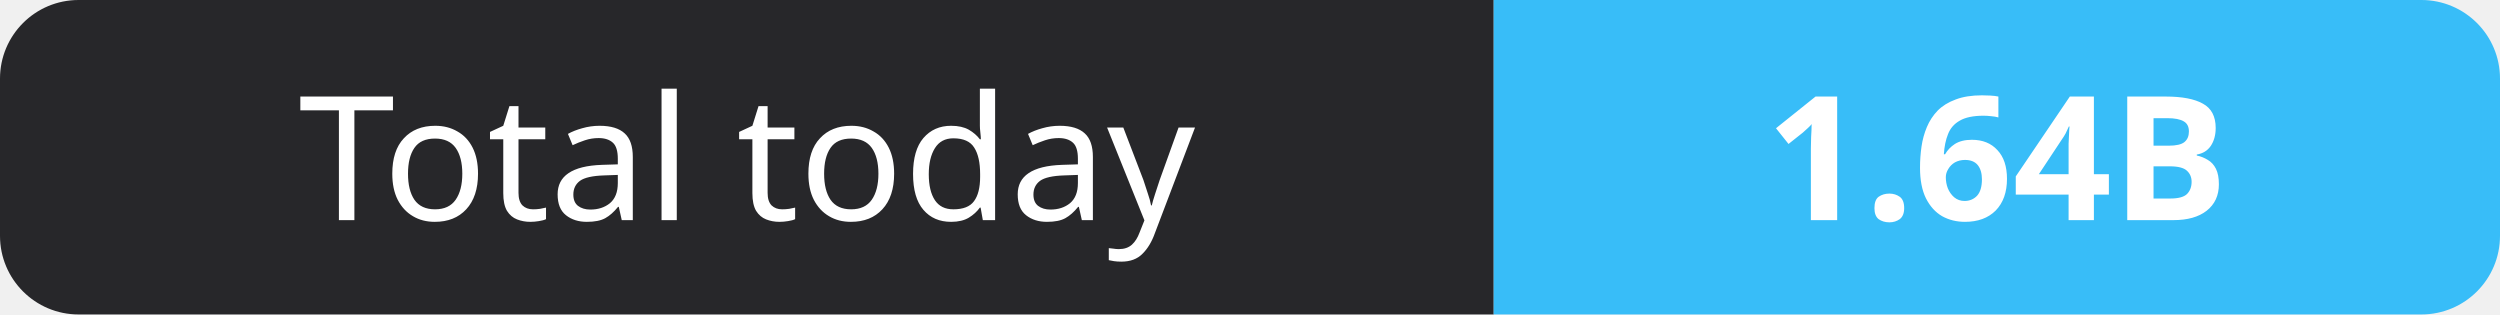
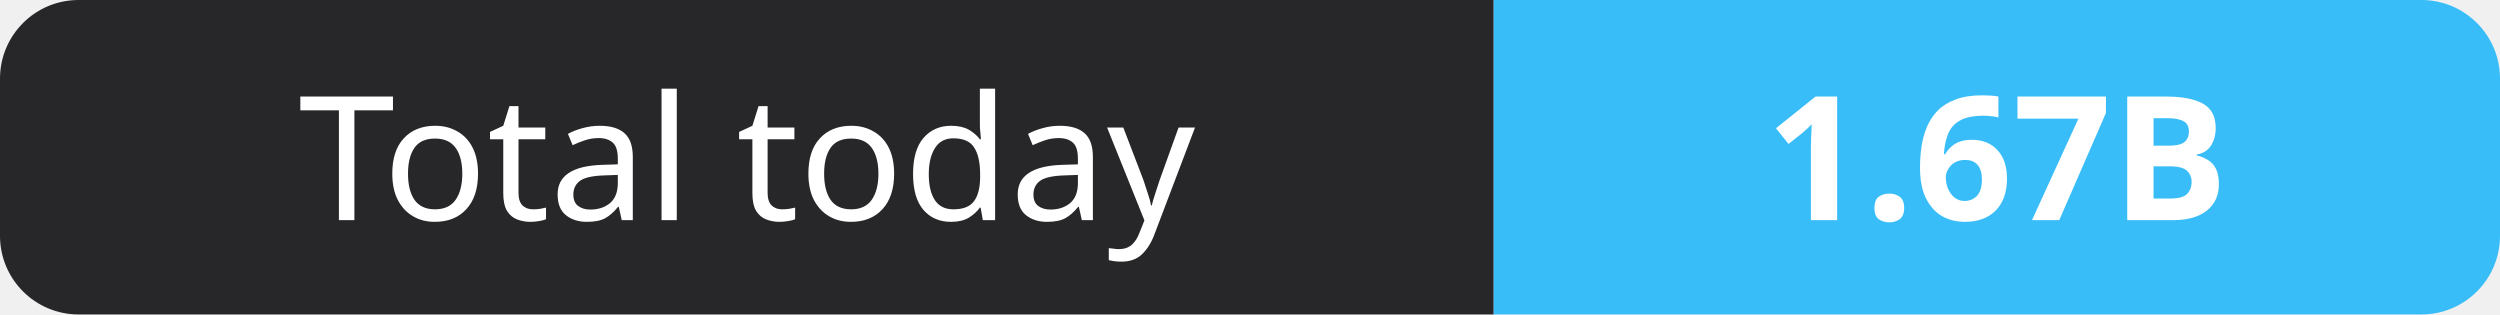
- <svg xmlns="http://www.w3.org/2000/svg" width="159" height="20" role="img" aria-label="Total today: 1.64B">
+ <svg xmlns="http://www.w3.org/2000/svg" width="159" height="20" role="img" aria-label="Total today: 1.67B">
  <clipPath id="r">
    <rect width="159" height="20" rx="5" fill="#fff" />
  </clipPath>
  <g clip-path="url(#r)">
    <rect width="95" height="20" fill="#27272a" />
    <rect x="95" width="64" height="20" fill="#38bdf8" />
  </g>
  <g fill="#fff" text-anchor="middle" font-family="Verdana,Geneva,sans-serif" font-size="11">
    <text x="47.5" y="14">Total today</text>
-     <text x="127.0" y="14" font-weight="700">1.64B</text>
+     <text x="127.0" y="14" font-weight="700">1.67B</text>
  </g>
</svg>
